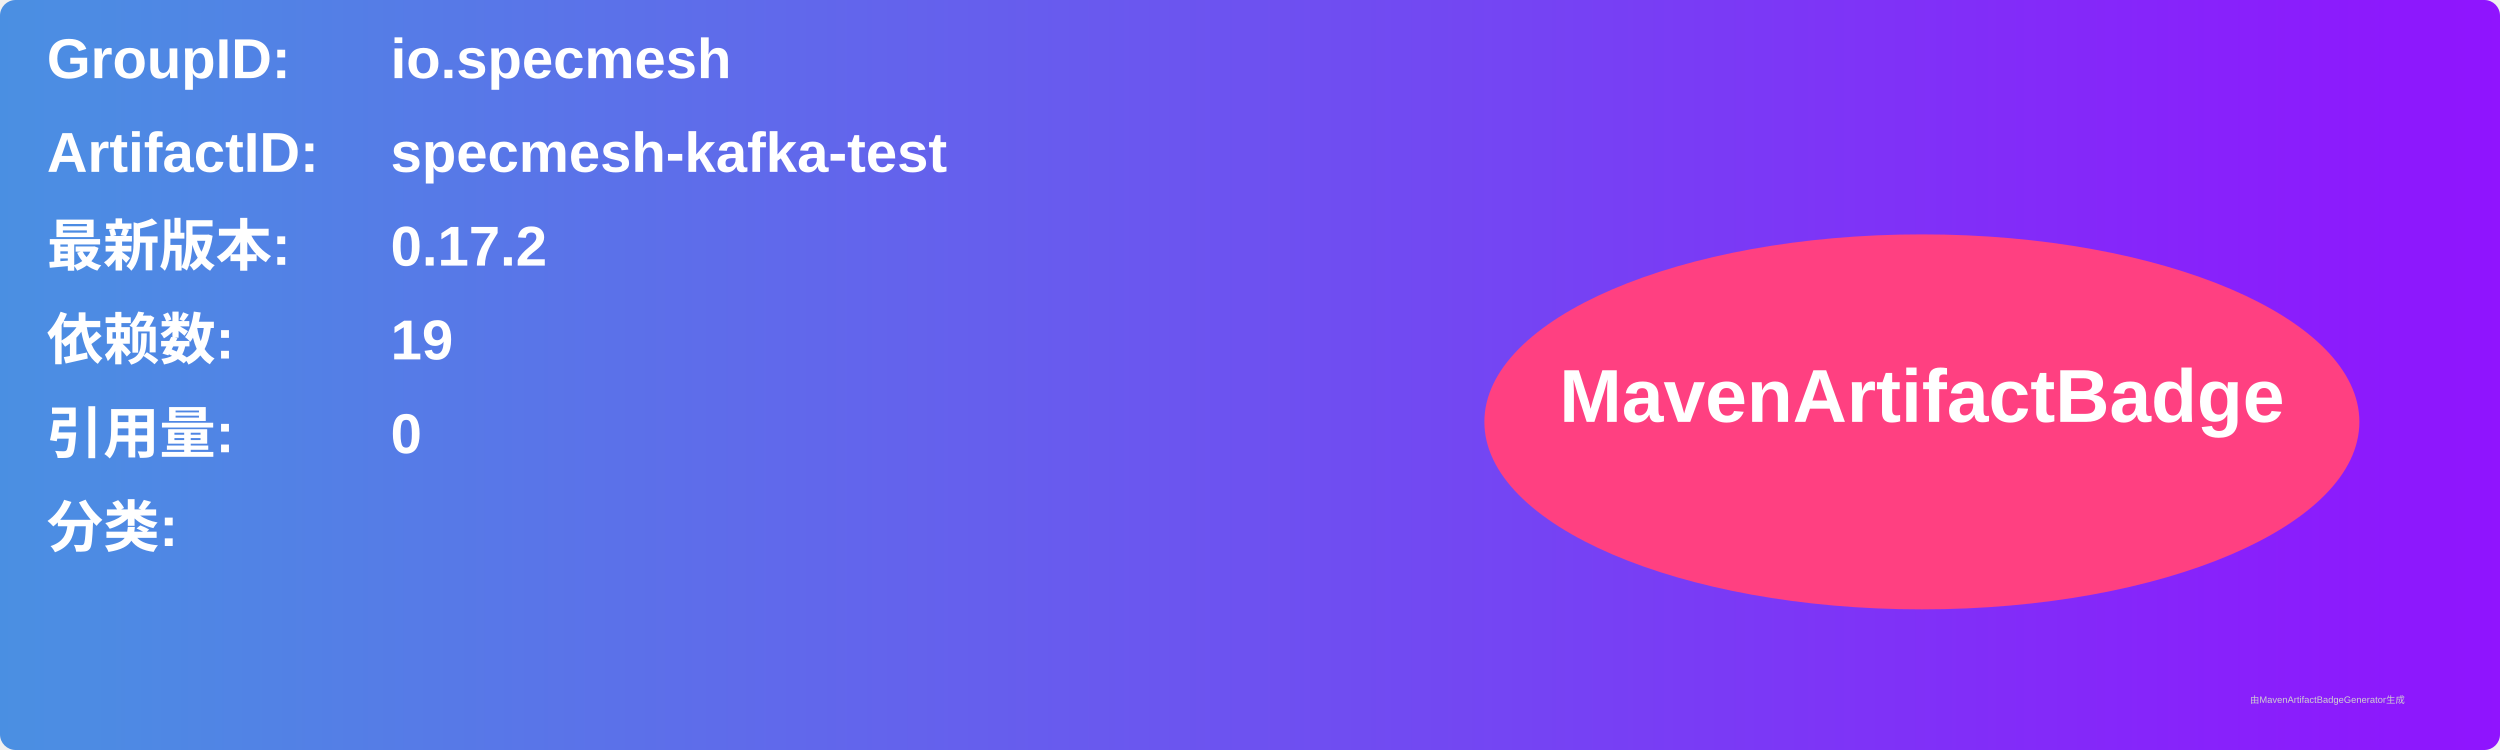
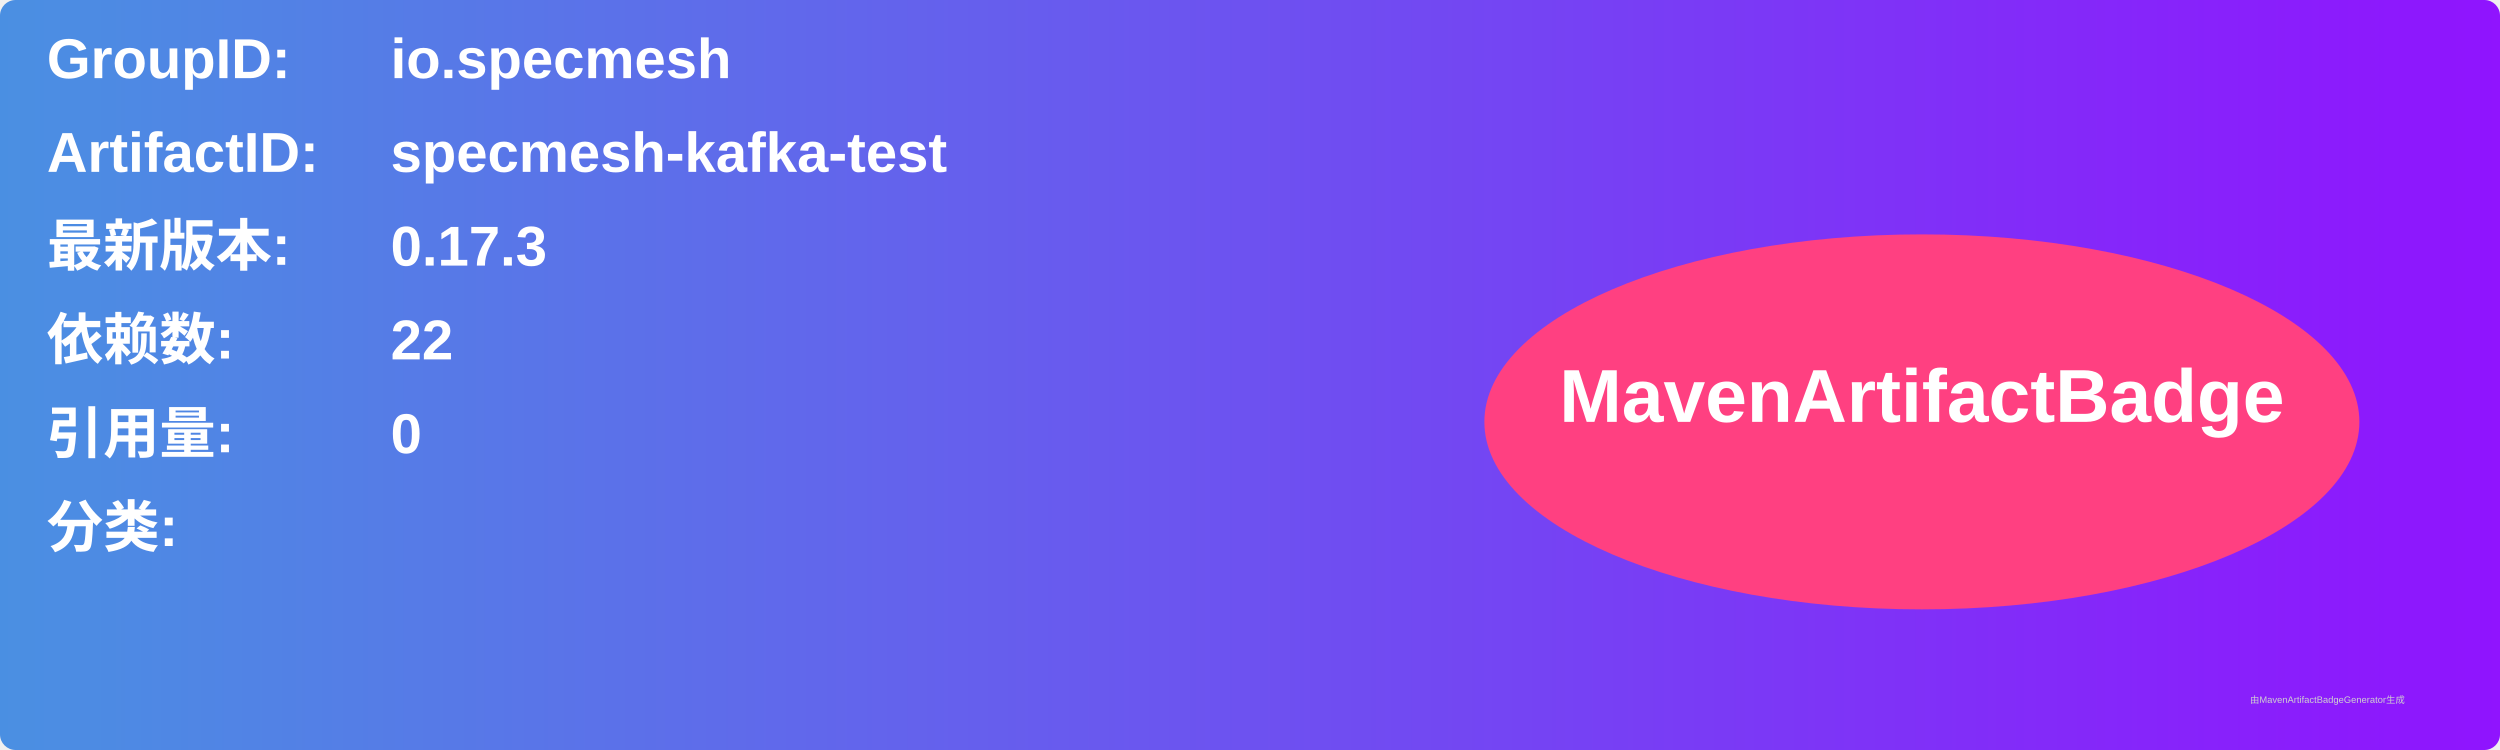
<svg xmlns="http://www.w3.org/2000/svg" width="800" height="240" viewBox="0 0 800 240">
  <linearGradient id="grad" x1="0%" y1="0%" x2="100%" y2="0%">
    <stop offset="0%" stop-color="#4a90e2" />
    <stop offset="100%" stop-color="#9013fe" />
  </linearGradient>
  <rect width="100%" height="100%" rx="5" ry="5" fill="url(#grad)" />
  <g transform="translate(15, 15)">
    <text x="0" y="10" font-family="Arial" font-size="18" fill="white" font-weight="bold" width="260">GroupID:</text>
    <text x="110" y="10" font-family="Arial" font-size="18" fill="white" font-weight="bold" width="460">io.specmesh</text>
    <text x="0" y="40" font-family="Arial" font-size="18" fill="white" font-weight="bold" width="260">ArtifactID:</text>
    <text x="110" y="40" font-family="Arial" font-size="18" fill="white" font-weight="bold" width="460">specmesh-kafka-test</text>
    <text x="0" y="70" font-family="Arial" font-size="18" fill="white" font-weight="bold">最新版本:</text>
    <text x="110" y="70" font-family="Arial" font-size="18" fill="white" font-weight="bold">
-       <tspan font-weight="bold">0.17.2</tspan>
+       <tspan font-weight="bold">0.17.3</tspan>
    </text>
    <text x="0" y="100" font-family="Arial" font-size="18" fill="white" font-weight="bold">依赖数: </text>
    <text x="110" y="100" font-family="Arial" font-size="18" fill="white">
-       <tspan font-weight="bold">19</tspan>
+       <tspan font-weight="bold">22</tspan>
    </text>
    <text x="0" y="130" font-family="Arial" font-size="18" fill="white" font-weight="bold">引用量: </text>
    <text x="110" y="130" font-family="Arial" font-size="18" fill="white">
      <tspan font-weight="bold">0</tspan>
    </text>
    <text x="0" y="160" font-family="Arial" font-size="18" fill="white" font-weight="bold">分类:</text>
    <text x="10" y="190" font-family="Arial" font-size="10" fill="white">
      <tspan font-weight="bold" />
    </text>
    <ellipse cx="600" cy="120" rx="140" ry="60" fill="#ff4081" />
    <text x="600" y="120" text-anchor="middle" font-family="Arial" font-size="24" fill="white" font-weight="bold">MavenArtifactBadge</text>
  </g>
  <text x="720" y="225" font-family="Arial" font-size="3" fill="#d0d0d0">由MavenArtifactBadgeGenerator生成</text>
</svg>
